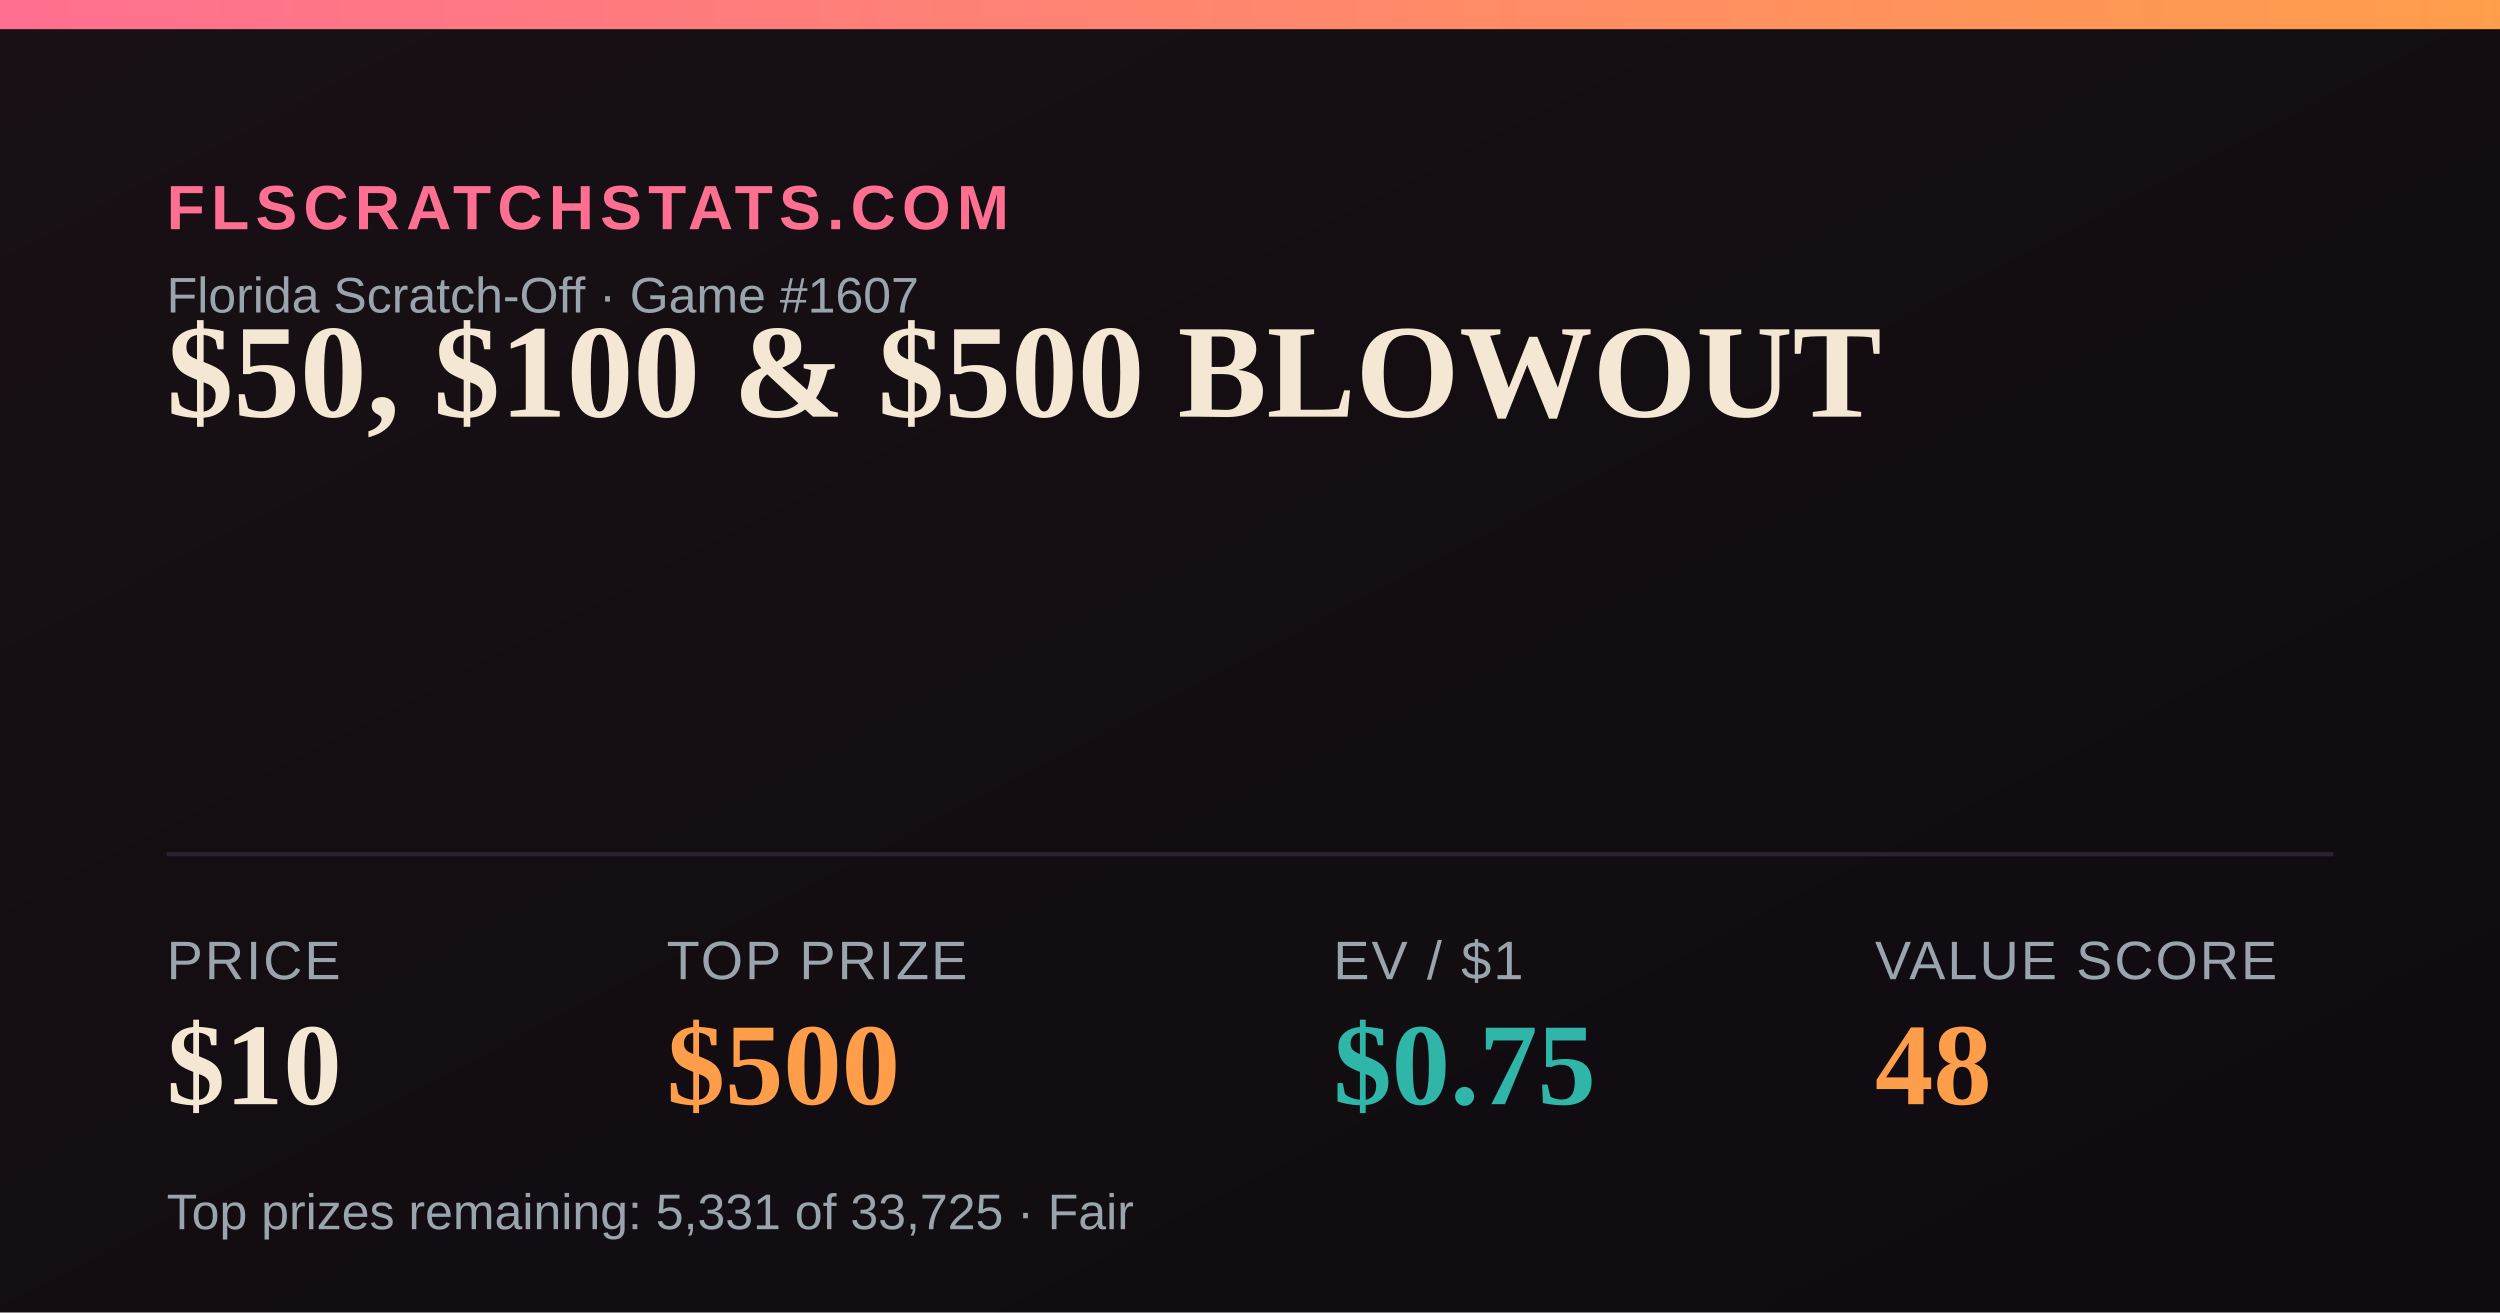
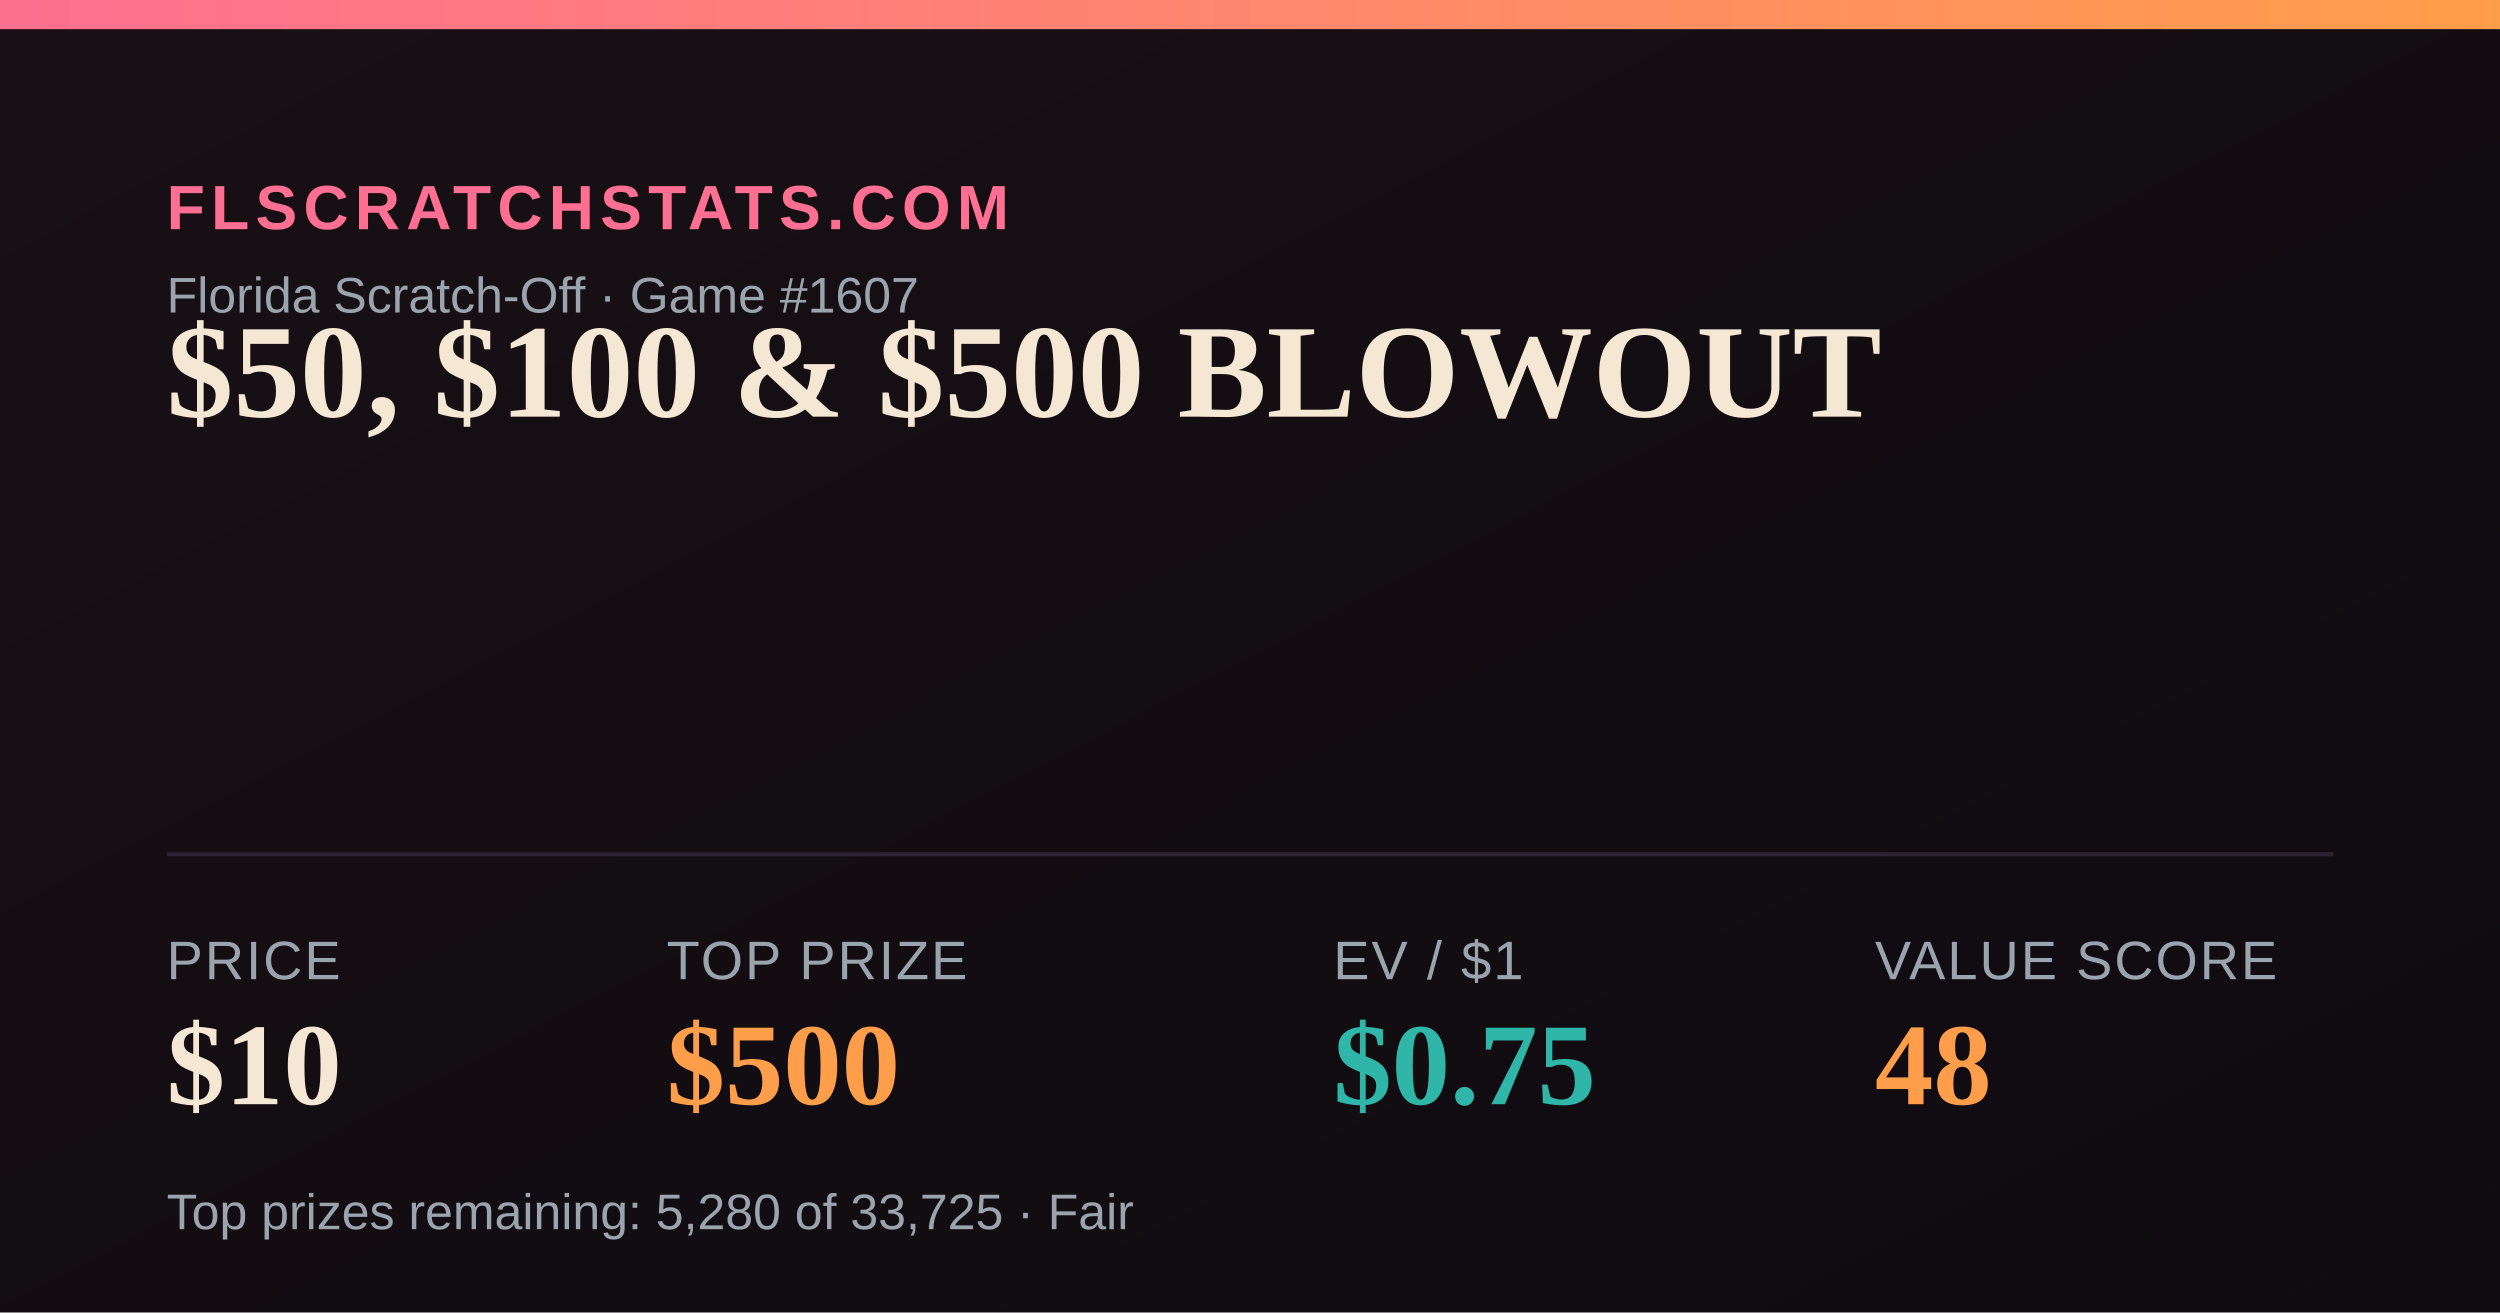
<svg xmlns="http://www.w3.org/2000/svg" width="1200" height="630" viewBox="0 0 1200 630">
  <defs>
    <linearGradient id="bg" x1="0" y1="0" x2="1" y2="1">
      <stop offset="0" stop-color="#181014" />
      <stop offset="1" stop-color="#0e0b10" />
    </linearGradient>
    <linearGradient id="accent" x1="0" y1="0" x2="1" y2="0">
      <stop offset="0" stop-color="#FF6F91" />
      <stop offset="1" stop-color="#FF9E4A" />
    </linearGradient>
  </defs>
  <rect width="1200" height="630" fill="url(#bg)" />
  <rect x="0" y="0" width="1200" height="14" fill="url(#accent)" />
  <text x="80" y="110" font-family="Arial,Helvetica,sans-serif" font-size="30" fill="#FF6F91" letter-spacing="3" font-weight="700">FLSCRATCHSTATS.COM</text>
  <text x="80" y="150" font-family="Arial,Helvetica,sans-serif" font-size="24" fill="#9aa4ad">Florida Scratch-Off · Game #1607</text>
  <text x="80" y="200" font-family="Georgia,'Times New Roman',serif" font-size="64" font-weight="700" fill="#F4E7D3">$50, $100 &amp; $500 BLOWOUT</text>
  <line x1="80" y1="410" x2="1120" y2="410" stroke="#2a2230" stroke-width="2" />
  <text x="80" y="470" font-family="Arial,Helvetica,sans-serif" font-size="26" fill="#9aa4ad" letter-spacing="1">PRICE</text>
  <text x="80" y="530" font-family="Georgia,'Times New Roman',serif" font-size="56" font-weight="700" fill="#F4E7D3">$10</text>
  <text x="320" y="470" font-family="Arial,Helvetica,sans-serif" font-size="26" fill="#9aa4ad" letter-spacing="1">TOP PRIZE</text>
  <text x="320" y="530" font-family="Georgia,'Times New Roman',serif" font-size="56" font-weight="700" fill="#FF9E4A">$500</text>
  <text x="640" y="470" font-family="Arial,Helvetica,sans-serif" font-size="26" fill="#9aa4ad" letter-spacing="1">EV / $1</text>
  <text x="640" y="530" font-family="Georgia,'Times New Roman',serif" font-size="56" font-weight="700" fill="#2FB6A8">$0.75</text>
  <text x="900" y="470" font-family="Arial,Helvetica,sans-serif" font-size="26" fill="#9aa4ad" letter-spacing="1">VALUE SCORE</text>
  <text x="900" y="530" font-family="Georgia,'Times New Roman',serif" font-size="56" font-weight="700" fill="#FF9E4A">48</text>
-   <text x="80" y="590" font-family="Arial,Helvetica,sans-serif" font-size="24" fill="#9aa4ad">Top prizes remaining: 5,331 of 33,725 · Fair</text>
+   <text x="80" y="590" font-family="Arial,Helvetica,sans-serif" font-size="24" fill="#9aa4ad">Top prizes remaining: 5,280 of 33,725 · Fair</text>
</svg>
